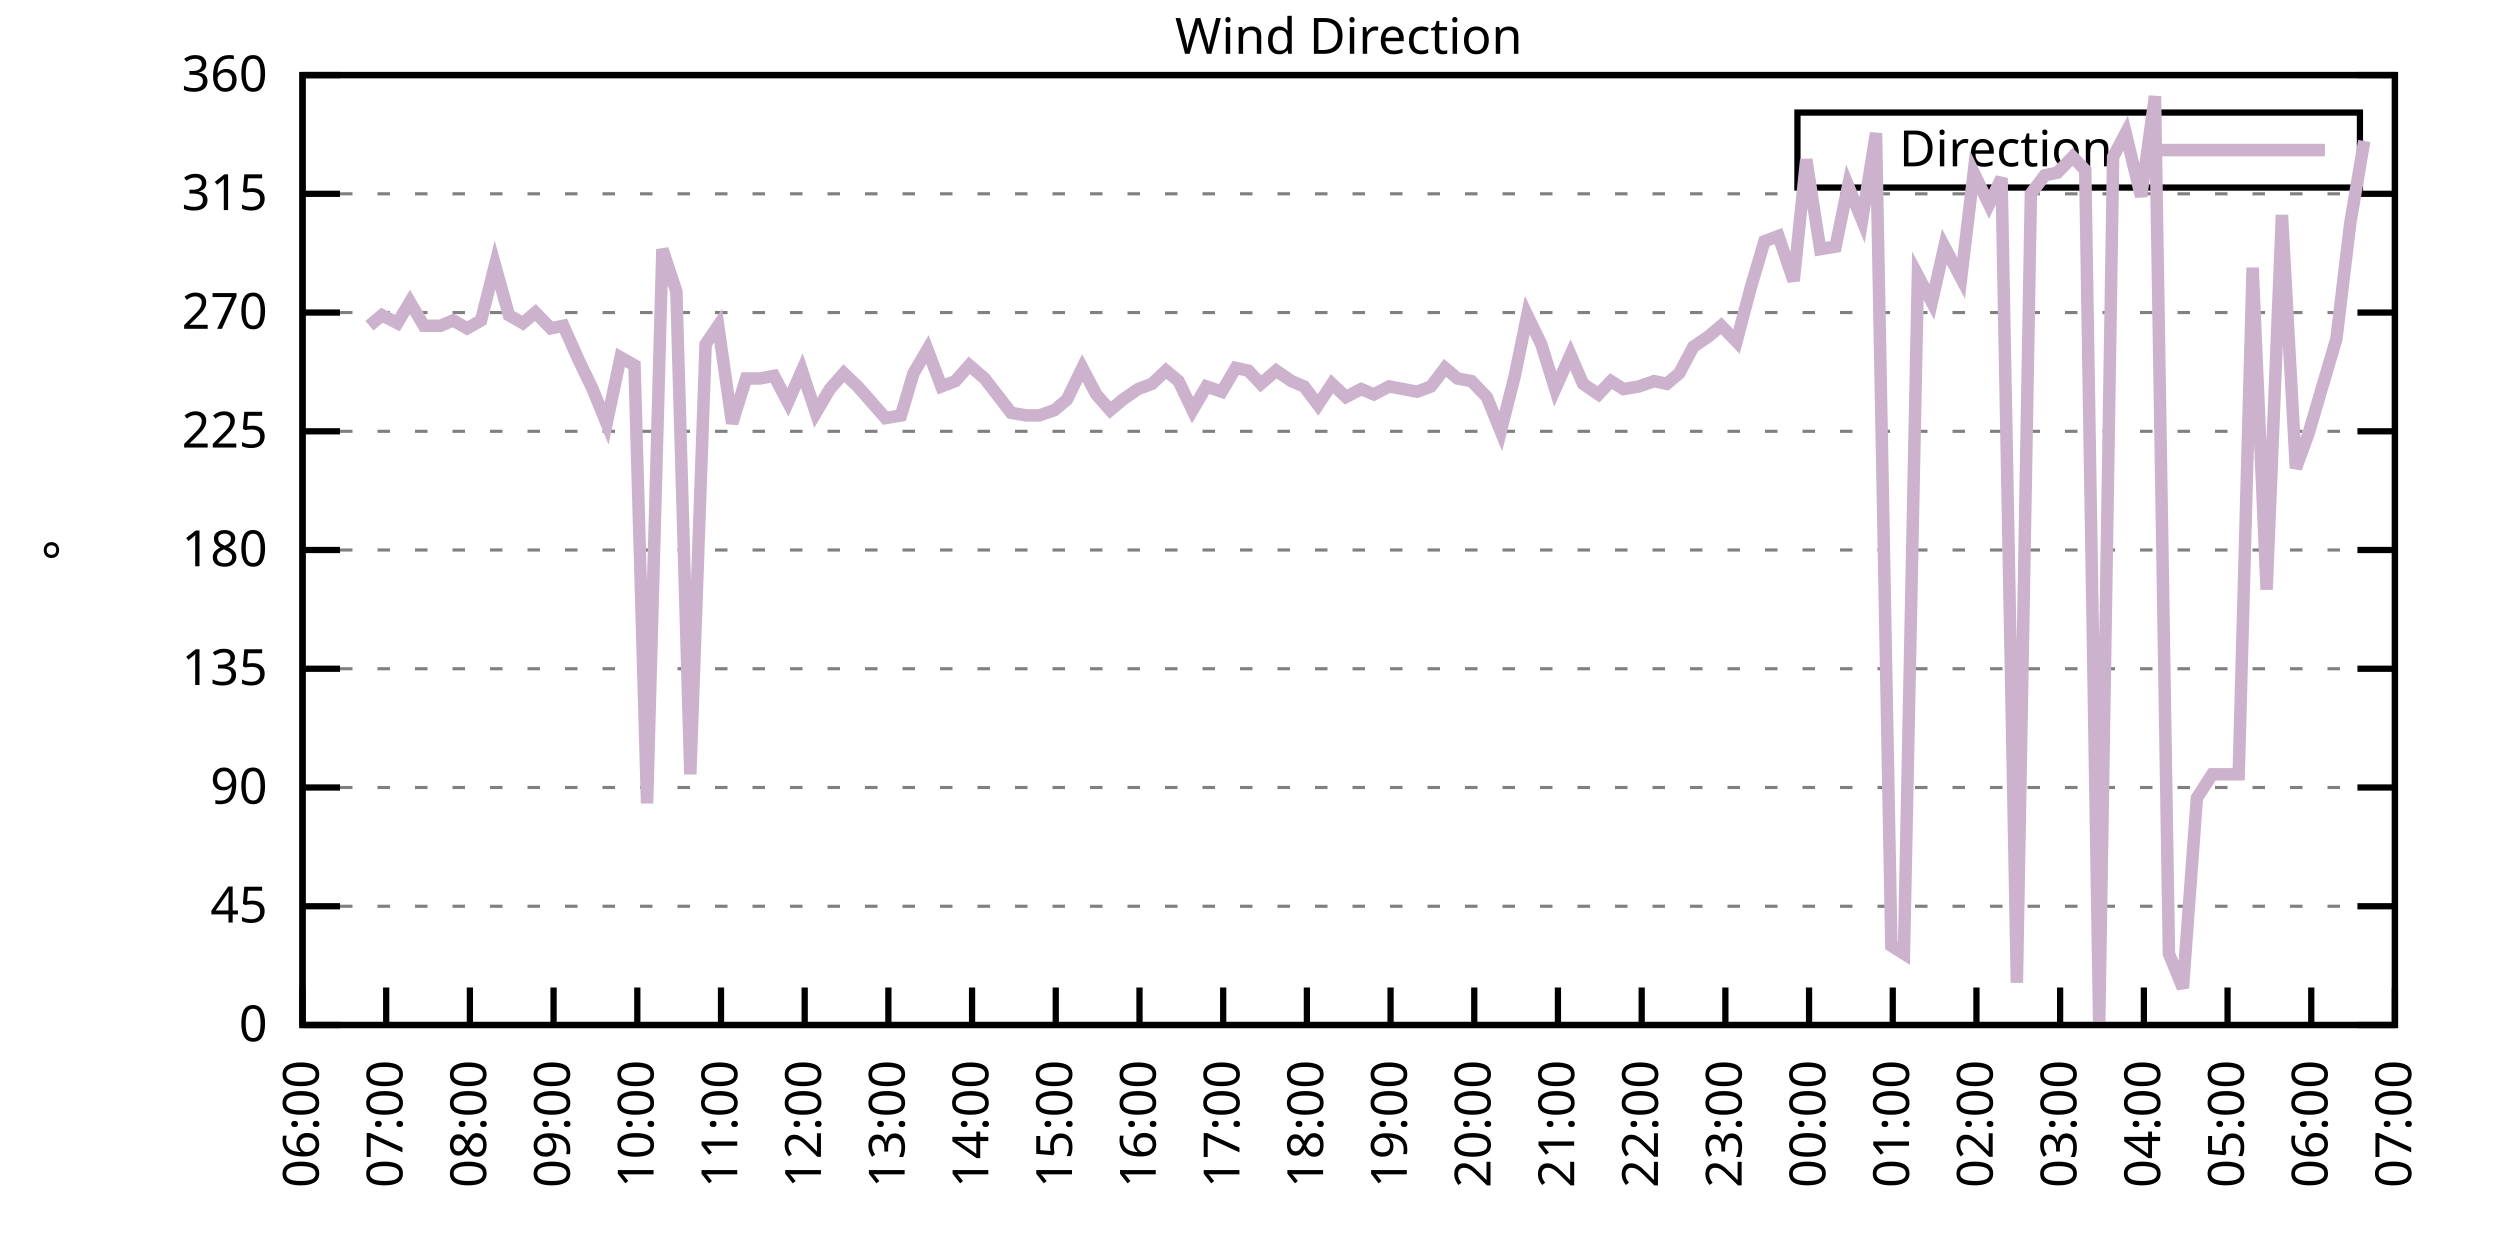
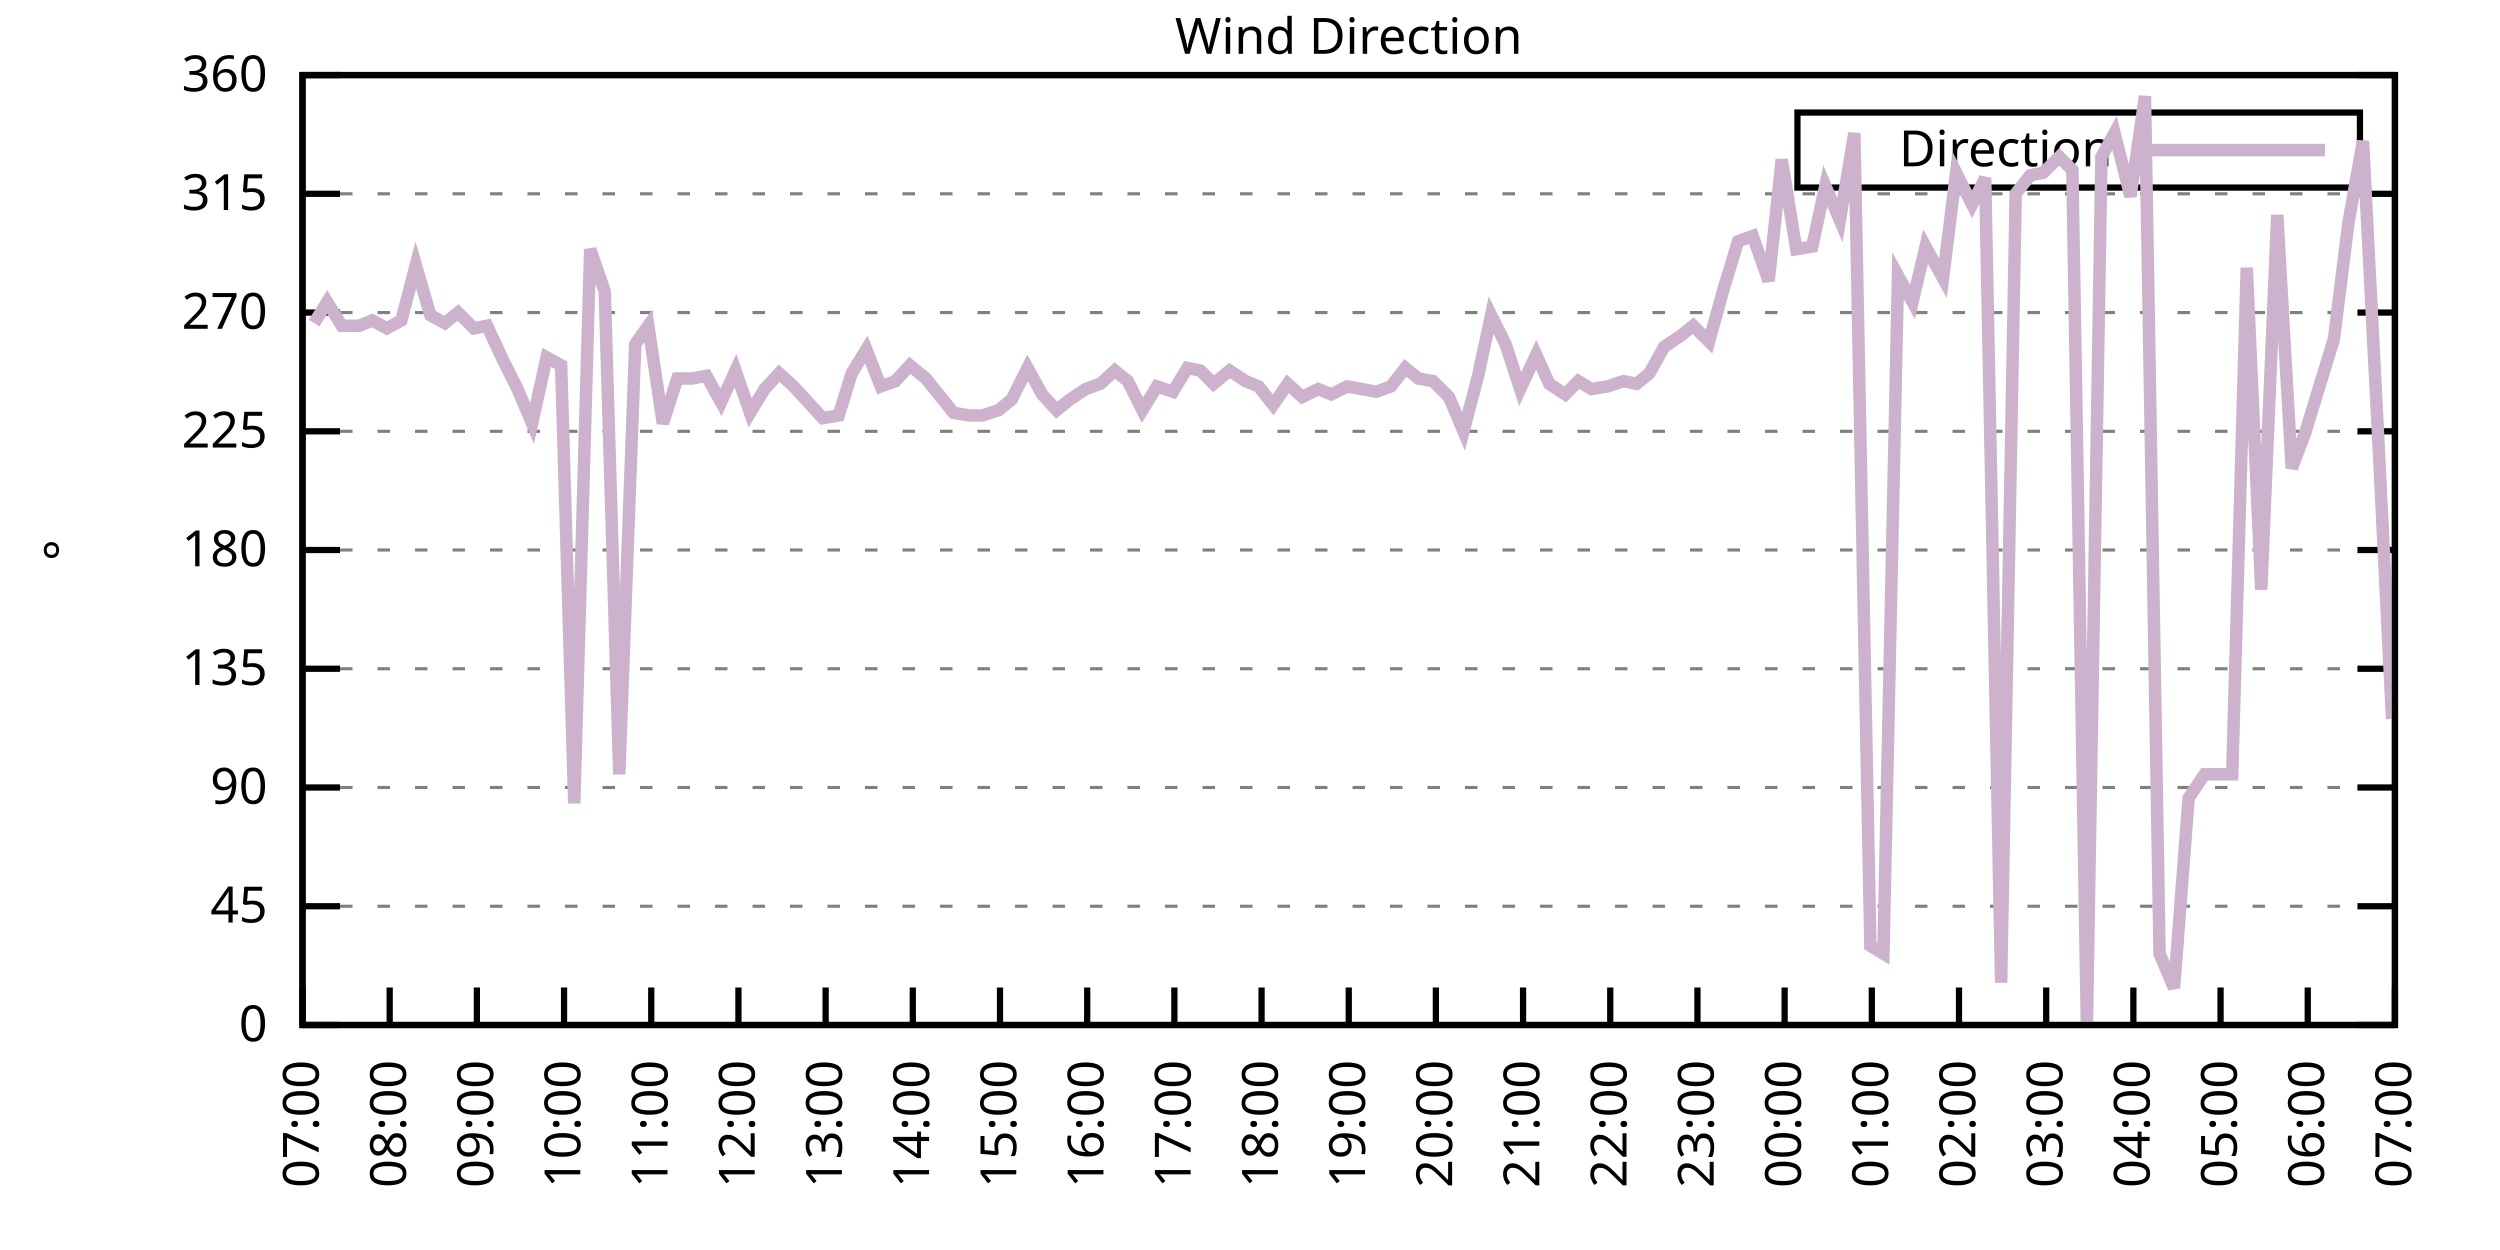
<svg xmlns="http://www.w3.org/2000/svg" xmlns:xlink="http://www.w3.org/1999/xlink" width="400" height="200" viewBox="0 0 400 200">
  <g id="gnuplot_canvas">
    <rect x="0" y="0" width="400" height="200" fill="none" />
    <defs>
      <circle id="gpDot" r="0.5" stroke-width="0.5" stroke="currentColor" />
      <path id="gpPt0" stroke-width="0.333" stroke="currentColor" d="M-1,0 h2 M0,-1 v2" />
      <path id="gpPt1" stroke-width="0.333" stroke="currentColor" d="M-1,-1 L1,1 M1,-1 L-1,1" />
      <path id="gpPt2" stroke-width="0.333" stroke="currentColor" d="M-1,0 L1,0 M0,-1 L0,1 M-1,-1 L1,1 M-1,1 L1,-1" />
      <rect id="gpPt3" stroke-width="0.333" stroke="currentColor" x="-1" y="-1" width="2" height="2" />
      <rect id="gpPt4" stroke-width="0.333" stroke="currentColor" fill="currentColor" x="-1" y="-1" width="2" height="2" />
      <circle id="gpPt5" stroke-width="0.333" stroke="currentColor" cx="0" cy="0" r="1" />
      <use xlink:href="#gpPt5" id="gpPt6" fill="currentColor" stroke="none" />
      <path id="gpPt7" stroke-width="0.333" stroke="currentColor" d="M0,-1.33 L-1.33,0.67 L1.33,0.67 z" />
      <use xlink:href="#gpPt7" id="gpPt8" fill="currentColor" stroke="none" />
      <use xlink:href="#gpPt7" id="gpPt9" stroke="currentColor" transform="rotate(180)" />
      <use xlink:href="#gpPt9" id="gpPt10" fill="currentColor" stroke="none" />
      <use xlink:href="#gpPt3" id="gpPt11" stroke="currentColor" transform="rotate(45)" />
      <use xlink:href="#gpPt11" id="gpPt12" fill="currentColor" stroke="none" />
      <path id="gpPt13" stroke-width="0.333" stroke="currentColor" d="M0,1.330 L1.265,0.411 L0.782,-1.067 L-0.782,-1.076 L-1.265,0.411 z" />
      <use xlink:href="#gpPt13" id="gpPt14" fill="currentColor" stroke="none" />
      <filter id="textbox" filterUnits="objectBoundingBox" x="0" y="0" height="1" width="1">
        <feFlood flood-color="white" flood-opacity="1" result="bgnd" />
        <feComposite in="SourceGraphic" in2="bgnd" operator="atop" />
      </filter>
      <filter id="greybox" filterUnits="objectBoundingBox" x="0" y="0" height="1" width="1">
        <feFlood flood-color="lightgrey" flood-opacity="1" result="grey" />
        <feComposite in="SourceGraphic" in2="grey" operator="atop" />
      </filter>
    </defs>
    <g fill="none" color="white" stroke="currentColor" stroke-width="1.00" stroke-linecap="butt" stroke-linejoin="miter">
</g>
    <g fill="none" color="black" stroke="currentColor" stroke-width="1.00" stroke-linecap="butt" stroke-linejoin="miter">
      <g stroke="none" shape-rendering="crispEdges">
        <polygon fill="rgb(255, 255, 255)" points="48.40,164.00 383.18,164.00 383.18,12.02 48.40,12.02 " />
      </g>
    </g>
    <g fill="none" color="black" stroke="currentColor" stroke-width="1.00" stroke-linecap="butt" stroke-linejoin="miter">
</g>
    <g fill="none" color="black" stroke="black" stroke-width="0.50" stroke-linecap="butt" stroke-linejoin="miter">
</g>
    <g fill="none" color="gray" stroke="currentColor" stroke-width="0.50" stroke-linecap="butt" stroke-linejoin="miter">
      <path stroke="gray" stroke-dasharray="2,4" class="gridline" d="M48.40,164.00 L383.19,164.00  " />
    </g>
    <g fill="none" color="gray" stroke="gray" stroke-width="1.00" stroke-linecap="butt" stroke-linejoin="miter">
</g>
    <g fill="none" color="black" stroke="currentColor" stroke-width="1.00" stroke-linecap="butt" stroke-linejoin="miter">
      <path stroke="black" d="M48.40,164.00 L54.40,164.00 M383.19,164.00 L377.19,164.00  " />
      <g transform="translate(42.80,166.60)" stroke="none" fill="black" font-family="Sans" font-size="8.00" text-anchor="end">
        <text>
          <tspan font-family="Sans"> 0</tspan>
        </text>
      </g>
    </g>
    <g fill="none" color="black" stroke="currentColor" stroke-width="1.00" stroke-linecap="butt" stroke-linejoin="miter">
</g>
    <g fill="none" color="black" stroke="black" stroke-width="0.50" stroke-linecap="butt" stroke-linejoin="miter">
</g>
    <g fill="none" color="gray" stroke="currentColor" stroke-width="0.50" stroke-linecap="butt" stroke-linejoin="miter">
      <path stroke="gray" stroke-dasharray="2,4" class="gridline" d="M48.40,145.00 L383.19,145.00  " />
    </g>
    <g fill="none" color="gray" stroke="gray" stroke-width="1.00" stroke-linecap="butt" stroke-linejoin="miter">
</g>
    <g fill="none" color="black" stroke="currentColor" stroke-width="1.00" stroke-linecap="butt" stroke-linejoin="miter">
      <path stroke="black" d="M48.40,145.00 L54.40,145.00 M383.19,145.00 L377.19,145.00  " />
      <g transform="translate(42.80,147.60)" stroke="none" fill="black" font-family="Sans" font-size="8.00" text-anchor="end">
        <text>
          <tspan font-family="Sans"> 45</tspan>
        </text>
      </g>
    </g>
    <g fill="none" color="black" stroke="currentColor" stroke-width="1.00" stroke-linecap="butt" stroke-linejoin="miter">
</g>
    <g fill="none" color="black" stroke="black" stroke-width="0.50" stroke-linecap="butt" stroke-linejoin="miter">
</g>
    <g fill="none" color="gray" stroke="currentColor" stroke-width="0.50" stroke-linecap="butt" stroke-linejoin="miter">
      <path stroke="gray" stroke-dasharray="2,4" class="gridline" d="M48.40,126.00 L383.19,126.00  " />
    </g>
    <g fill="none" color="gray" stroke="gray" stroke-width="1.00" stroke-linecap="butt" stroke-linejoin="miter">
</g>
    <g fill="none" color="black" stroke="currentColor" stroke-width="1.00" stroke-linecap="butt" stroke-linejoin="miter">
      <path stroke="black" d="M48.40,126.00 L54.40,126.00 M383.19,126.00 L377.19,126.00  " />
      <g transform="translate(42.80,128.60)" stroke="none" fill="black" font-family="Sans" font-size="8.00" text-anchor="end">
        <text>
          <tspan font-family="Sans"> 90</tspan>
        </text>
      </g>
    </g>
    <g fill="none" color="black" stroke="currentColor" stroke-width="1.00" stroke-linecap="butt" stroke-linejoin="miter">
</g>
    <g fill="none" color="black" stroke="black" stroke-width="0.50" stroke-linecap="butt" stroke-linejoin="miter">
</g>
    <g fill="none" color="gray" stroke="currentColor" stroke-width="0.50" stroke-linecap="butt" stroke-linejoin="miter">
      <path stroke="gray" stroke-dasharray="2,4" class="gridline" d="M48.40,107.00 L383.19,107.00  " />
    </g>
    <g fill="none" color="gray" stroke="gray" stroke-width="1.00" stroke-linecap="butt" stroke-linejoin="miter">
</g>
    <g fill="none" color="black" stroke="currentColor" stroke-width="1.00" stroke-linecap="butt" stroke-linejoin="miter">
      <path stroke="black" d="M48.40,107.00 L54.40,107.00 M383.19,107.00 L377.19,107.00  " />
      <g transform="translate(42.80,109.60)" stroke="none" fill="black" font-family="Sans" font-size="8.00" text-anchor="end">
        <text>
          <tspan font-family="Sans"> 135</tspan>
        </text>
      </g>
    </g>
    <g fill="none" color="black" stroke="currentColor" stroke-width="1.00" stroke-linecap="butt" stroke-linejoin="miter">
</g>
    <g fill="none" color="black" stroke="black" stroke-width="0.50" stroke-linecap="butt" stroke-linejoin="miter">
</g>
    <g fill="none" color="gray" stroke="currentColor" stroke-width="0.50" stroke-linecap="butt" stroke-linejoin="miter">
      <path stroke="gray" stroke-dasharray="2,4" class="gridline" d="M48.40,88.00 L383.19,88.00  " />
    </g>
    <g fill="none" color="gray" stroke="gray" stroke-width="1.00" stroke-linecap="butt" stroke-linejoin="miter">
</g>
    <g fill="none" color="black" stroke="currentColor" stroke-width="1.00" stroke-linecap="butt" stroke-linejoin="miter">
      <path stroke="black" d="M48.40,88.00 L54.40,88.00 M383.19,88.00 L377.19,88.00  " />
      <g transform="translate(42.80,90.60)" stroke="none" fill="black" font-family="Sans" font-size="8.00" text-anchor="end">
        <text>
          <tspan font-family="Sans"> 180</tspan>
        </text>
      </g>
    </g>
    <g fill="none" color="black" stroke="currentColor" stroke-width="1.00" stroke-linecap="butt" stroke-linejoin="miter">
</g>
    <g fill="none" color="black" stroke="black" stroke-width="0.50" stroke-linecap="butt" stroke-linejoin="miter">
</g>
    <g fill="none" color="gray" stroke="currentColor" stroke-width="0.50" stroke-linecap="butt" stroke-linejoin="miter">
      <path stroke="gray" stroke-dasharray="2,4" class="gridline" d="M48.40,69.01 L383.19,69.01  " />
    </g>
    <g fill="none" color="gray" stroke="gray" stroke-width="1.00" stroke-linecap="butt" stroke-linejoin="miter">
</g>
    <g fill="none" color="black" stroke="currentColor" stroke-width="1.00" stroke-linecap="butt" stroke-linejoin="miter">
      <path stroke="black" d="M48.40,69.01 L54.40,69.01 M383.19,69.01 L377.19,69.01  " />
      <g transform="translate(42.80,71.61)" stroke="none" fill="black" font-family="Sans" font-size="8.00" text-anchor="end">
        <text>
          <tspan font-family="Sans"> 225</tspan>
        </text>
      </g>
    </g>
    <g fill="none" color="black" stroke="currentColor" stroke-width="1.00" stroke-linecap="butt" stroke-linejoin="miter">
</g>
    <g fill="none" color="black" stroke="black" stroke-width="0.50" stroke-linecap="butt" stroke-linejoin="miter">
</g>
    <g fill="none" color="gray" stroke="currentColor" stroke-width="0.50" stroke-linecap="butt" stroke-linejoin="miter">
      <path stroke="gray" stroke-dasharray="2,4" class="gridline" d="M48.40,50.01 L383.19,50.01  " />
    </g>
    <g fill="none" color="gray" stroke="gray" stroke-width="1.00" stroke-linecap="butt" stroke-linejoin="miter">
</g>
    <g fill="none" color="black" stroke="currentColor" stroke-width="1.00" stroke-linecap="butt" stroke-linejoin="miter">
      <path stroke="black" d="M48.40,50.01 L54.40,50.01 M383.19,50.01 L377.19,50.01  " />
      <g transform="translate(42.80,52.61)" stroke="none" fill="black" font-family="Sans" font-size="8.00" text-anchor="end">
        <text>
          <tspan font-family="Sans"> 270</tspan>
        </text>
      </g>
    </g>
    <g fill="none" color="black" stroke="currentColor" stroke-width="1.00" stroke-linecap="butt" stroke-linejoin="miter">
</g>
    <g fill="none" color="black" stroke="black" stroke-width="0.50" stroke-linecap="butt" stroke-linejoin="miter">
</g>
    <g fill="none" color="gray" stroke="currentColor" stroke-width="0.50" stroke-linecap="butt" stroke-linejoin="miter">
      <path stroke="gray" stroke-dasharray="2,4" class="gridline" d="M48.40,31.01 L383.19,31.01  " />
    </g>
    <g fill="none" color="gray" stroke="gray" stroke-width="1.00" stroke-linecap="butt" stroke-linejoin="miter">
</g>
    <g fill="none" color="black" stroke="currentColor" stroke-width="1.00" stroke-linecap="butt" stroke-linejoin="miter">
      <path stroke="black" d="M48.40,31.01 L54.40,31.01 M383.19,31.01 L377.19,31.01  " />
      <g transform="translate(42.80,33.61)" stroke="none" fill="black" font-family="Sans" font-size="8.00" text-anchor="end">
        <text>
          <tspan font-family="Sans"> 315</tspan>
        </text>
      </g>
    </g>
    <g fill="none" color="black" stroke="currentColor" stroke-width="1.00" stroke-linecap="butt" stroke-linejoin="miter">
</g>
    <g fill="none" color="black" stroke="black" stroke-width="0.50" stroke-linecap="butt" stroke-linejoin="miter">
</g>
    <g fill="none" color="gray" stroke="currentColor" stroke-width="0.50" stroke-linecap="butt" stroke-linejoin="miter">
      <path stroke="gray" stroke-dasharray="2,4" class="gridline" d="M48.40,12.01 L383.19,12.01  " />
    </g>
    <g fill="none" color="gray" stroke="gray" stroke-width="1.00" stroke-linecap="butt" stroke-linejoin="miter">
</g>
    <g fill="none" color="black" stroke="currentColor" stroke-width="1.00" stroke-linecap="butt" stroke-linejoin="miter">
      <path stroke="black" d="M48.40,12.01 L54.40,12.01 M383.19,12.01 L377.19,12.01  " />
      <g transform="translate(42.80,14.61)" stroke="none" fill="black" font-family="Sans" font-size="8.00" text-anchor="end">
        <text>
          <tspan font-family="Sans"> 360</tspan>
        </text>
      </g>
    </g>
    <g fill="none" color="black" stroke="currentColor" stroke-width="1.00" stroke-linecap="butt" stroke-linejoin="miter">
      <path stroke="black" d="M48.40,164.00 L48.40,158.00  " />
      <g transform="translate(51.00,169.60) rotate(270.00)" stroke="none" fill="black" font-family="Sans" font-size="8.00" text-anchor="end">
        <text>
-           <tspan font-family="Sans">06:00</tspan>
-         </text>
-       </g>
-     </g>
-     <g fill="none" color="black" stroke="currentColor" stroke-width="1.00" stroke-linecap="butt" stroke-linejoin="miter">
-       <path stroke="black" d="M61.79,164.00 L61.79,158.00  " />
-       <g transform="translate(64.39,169.60) rotate(270.00)" stroke="none" fill="black" font-family="Sans" font-size="8.00" text-anchor="end">
-         <text>
          <tspan font-family="Sans">07:00</tspan>
        </text>
      </g>
    </g>
    <g fill="none" color="black" stroke="currentColor" stroke-width="1.00" stroke-linecap="butt" stroke-linejoin="miter">
-       <path stroke="black" d="M75.18,164.00 L75.18,158.00  " />
-       <g transform="translate(77.78,169.60) rotate(270.00)" stroke="none" fill="black" font-family="Sans" font-size="8.00" text-anchor="end">
+       <path stroke="black" d="M62.35,164.00 L62.35,158.00  " />
+       <g transform="translate(64.95,169.60) rotate(270.00)" stroke="none" fill="black" font-family="Sans" font-size="8.00" text-anchor="end">
        <text>
          <tspan font-family="Sans">08:00</tspan>
        </text>
      </g>
    </g>
    <g fill="none" color="black" stroke="currentColor" stroke-width="1.00" stroke-linecap="butt" stroke-linejoin="miter">
-       <path stroke="black" d="M88.57,164.00 L88.57,158.00  " />
-       <g transform="translate(91.17,169.60) rotate(270.00)" stroke="none" fill="black" font-family="Sans" font-size="8.00" text-anchor="end">
+       <path stroke="black" d="M76.30,164.00 L76.30,158.00  " />
+       <g transform="translate(78.90,169.60) rotate(270.00)" stroke="none" fill="black" font-family="Sans" font-size="8.00" text-anchor="end">
        <text>
          <tspan font-family="Sans">09:00</tspan>
        </text>
      </g>
    </g>
    <g fill="none" color="black" stroke="currentColor" stroke-width="1.00" stroke-linecap="butt" stroke-linejoin="miter">
-       <path stroke="black" d="M101.97,164.00 L101.97,158.00  " />
-       <g transform="translate(104.57,169.60) rotate(270.00)" stroke="none" fill="black" font-family="Sans" font-size="8.00" text-anchor="end">
+       <path stroke="black" d="M90.25,164.00 L90.25,158.00  " />
+       <g transform="translate(92.85,169.60) rotate(270.00)" stroke="none" fill="black" font-family="Sans" font-size="8.00" text-anchor="end">
        <text>
          <tspan font-family="Sans">10:00</tspan>
        </text>
      </g>
    </g>
    <g fill="none" color="black" stroke="currentColor" stroke-width="1.00" stroke-linecap="butt" stroke-linejoin="miter">
-       <path stroke="black" d="M115.36,164.00 L115.36,158.00  " />
-       <g transform="translate(117.96,169.60) rotate(270.00)" stroke="none" fill="black" font-family="Sans" font-size="8.00" text-anchor="end">
+       <path stroke="black" d="M104.20,164.00 L104.20,158.00  " />
+       <g transform="translate(106.80,169.60) rotate(270.00)" stroke="none" fill="black" font-family="Sans" font-size="8.00" text-anchor="end">
        <text>
          <tspan font-family="Sans">11:00</tspan>
        </text>
      </g>
    </g>
    <g fill="none" color="black" stroke="currentColor" stroke-width="1.00" stroke-linecap="butt" stroke-linejoin="miter">
-       <path stroke="black" d="M128.75,164.00 L128.75,158.00  " />
-       <g transform="translate(131.35,169.60) rotate(270.00)" stroke="none" fill="black" font-family="Sans" font-size="8.00" text-anchor="end">
+       <path stroke="black" d="M118.15,164.00 L118.15,158.00  " />
+       <g transform="translate(120.75,169.60) rotate(270.00)" stroke="none" fill="black" font-family="Sans" font-size="8.00" text-anchor="end">
        <text>
          <tspan font-family="Sans">12:00</tspan>
        </text>
      </g>
    </g>
    <g fill="none" color="black" stroke="currentColor" stroke-width="1.00" stroke-linecap="butt" stroke-linejoin="miter">
-       <path stroke="black" d="M142.14,164.00 L142.14,158.00  " />
-       <g transform="translate(144.74,169.60) rotate(270.00)" stroke="none" fill="black" font-family="Sans" font-size="8.00" text-anchor="end">
+       <path stroke="black" d="M132.10,164.00 L132.10,158.00  " />
+       <g transform="translate(134.70,169.60) rotate(270.00)" stroke="none" fill="black" font-family="Sans" font-size="8.00" text-anchor="end">
        <text>
          <tspan font-family="Sans">13:00</tspan>
        </text>
      </g>
    </g>
    <g fill="none" color="black" stroke="currentColor" stroke-width="1.00" stroke-linecap="butt" stroke-linejoin="miter">
-       <path stroke="black" d="M155.53,164.00 L155.53,158.00  " />
-       <g transform="translate(158.13,169.60) rotate(270.00)" stroke="none" fill="black" font-family="Sans" font-size="8.00" text-anchor="end">
+       <path stroke="black" d="M146.05,164.00 L146.05,158.00  " />
+       <g transform="translate(148.65,169.60) rotate(270.00)" stroke="none" fill="black" font-family="Sans" font-size="8.00" text-anchor="end">
        <text>
          <tspan font-family="Sans">14:00</tspan>
        </text>
      </g>
    </g>
    <g fill="none" color="black" stroke="currentColor" stroke-width="1.00" stroke-linecap="butt" stroke-linejoin="miter">
-       <path stroke="black" d="M168.92,164.00 L168.92,158.00  " />
-       <g transform="translate(171.52,169.60) rotate(270.00)" stroke="none" fill="black" font-family="Sans" font-size="8.00" text-anchor="end">
+       <path stroke="black" d="M160.00,164.00 L160.00,158.00  " />
+       <g transform="translate(162.60,169.60) rotate(270.00)" stroke="none" fill="black" font-family="Sans" font-size="8.00" text-anchor="end">
        <text>
          <tspan font-family="Sans">15:00</tspan>
        </text>
      </g>
    </g>
    <g fill="none" color="black" stroke="currentColor" stroke-width="1.00" stroke-linecap="butt" stroke-linejoin="miter">
-       <path stroke="black" d="M182.32,164.00 L182.32,158.00  " />
-       <g transform="translate(184.92,169.60) rotate(270.00)" stroke="none" fill="black" font-family="Sans" font-size="8.00" text-anchor="end">
+       <path stroke="black" d="M173.95,164.00 L173.95,158.00  " />
+       <g transform="translate(176.55,169.60) rotate(270.00)" stroke="none" fill="black" font-family="Sans" font-size="8.00" text-anchor="end">
        <text>
          <tspan font-family="Sans">16:00</tspan>
        </text>
      </g>
    </g>
    <g fill="none" color="black" stroke="currentColor" stroke-width="1.00" stroke-linecap="butt" stroke-linejoin="miter">
-       <path stroke="black" d="M195.71,164.00 L195.71,158.00  " />
-       <g transform="translate(198.31,169.60) rotate(270.00)" stroke="none" fill="black" font-family="Sans" font-size="8.00" text-anchor="end">
+       <path stroke="black" d="M187.90,164.00 L187.90,158.00  " />
+       <g transform="translate(190.50,169.60) rotate(270.00)" stroke="none" fill="black" font-family="Sans" font-size="8.00" text-anchor="end">
        <text>
          <tspan font-family="Sans">17:00</tspan>
        </text>
      </g>
    </g>
    <g fill="none" color="black" stroke="currentColor" stroke-width="1.00" stroke-linecap="butt" stroke-linejoin="miter">
-       <path stroke="black" d="M209.10,164.00 L209.10,158.00  " />
-       <g transform="translate(211.70,169.60) rotate(270.00)" stroke="none" fill="black" font-family="Sans" font-size="8.00" text-anchor="end">
+       <path stroke="black" d="M201.85,164.00 L201.85,158.00  " />
+       <g transform="translate(204.45,169.60) rotate(270.00)" stroke="none" fill="black" font-family="Sans" font-size="8.00" text-anchor="end">
        <text>
          <tspan font-family="Sans">18:00</tspan>
        </text>
      </g>
    </g>
    <g fill="none" color="black" stroke="currentColor" stroke-width="1.00" stroke-linecap="butt" stroke-linejoin="miter">
-       <path stroke="black" d="M222.49,164.00 L222.49,158.00  " />
-       <g transform="translate(225.09,169.60) rotate(270.00)" stroke="none" fill="black" font-family="Sans" font-size="8.00" text-anchor="end">
+       <path stroke="black" d="M215.80,164.00 L215.80,158.00  " />
+       <g transform="translate(218.40,169.60) rotate(270.00)" stroke="none" fill="black" font-family="Sans" font-size="8.00" text-anchor="end">
        <text>
          <tspan font-family="Sans">19:00</tspan>
        </text>
      </g>
    </g>
    <g fill="none" color="black" stroke="currentColor" stroke-width="1.00" stroke-linecap="butt" stroke-linejoin="miter">
-       <path stroke="black" d="M235.88,164.00 L235.88,158.00  " />
-       <g transform="translate(238.48,169.60) rotate(270.00)" stroke="none" fill="black" font-family="Sans" font-size="8.00" text-anchor="end">
+       <path stroke="black" d="M229.74,164.00 L229.74,158.00  " />
+       <g transform="translate(232.34,169.60) rotate(270.00)" stroke="none" fill="black" font-family="Sans" font-size="8.00" text-anchor="end">
        <text>
          <tspan font-family="Sans">20:00</tspan>
        </text>
      </g>
    </g>
    <g fill="none" color="black" stroke="currentColor" stroke-width="1.00" stroke-linecap="butt" stroke-linejoin="miter">
-       <path stroke="black" d="M249.27,164.00 L249.27,158.00  " />
-       <g transform="translate(251.87,169.60) rotate(270.00)" stroke="none" fill="black" font-family="Sans" font-size="8.00" text-anchor="end">
+       <path stroke="black" d="M243.69,164.00 L243.69,158.00  " />
+       <g transform="translate(246.29,169.60) rotate(270.00)" stroke="none" fill="black" font-family="Sans" font-size="8.00" text-anchor="end">
        <text>
          <tspan font-family="Sans">21:00</tspan>
        </text>
      </g>
    </g>
    <g fill="none" color="black" stroke="currentColor" stroke-width="1.00" stroke-linecap="butt" stroke-linejoin="miter">
-       <path stroke="black" d="M262.67,164.00 L262.67,158.00  " />
-       <g transform="translate(265.27,169.60) rotate(270.00)" stroke="none" fill="black" font-family="Sans" font-size="8.00" text-anchor="end">
+       <path stroke="black" d="M257.64,164.00 L257.64,158.00  " />
+       <g transform="translate(260.24,169.60) rotate(270.00)" stroke="none" fill="black" font-family="Sans" font-size="8.00" text-anchor="end">
        <text>
          <tspan font-family="Sans">22:00</tspan>
        </text>
      </g>
    </g>
    <g fill="none" color="black" stroke="currentColor" stroke-width="1.00" stroke-linecap="butt" stroke-linejoin="miter">
-       <path stroke="black" d="M276.06,164.00 L276.06,158.00  " />
-       <g transform="translate(278.66,169.60) rotate(270.00)" stroke="none" fill="black" font-family="Sans" font-size="8.00" text-anchor="end">
+       <path stroke="black" d="M271.59,164.00 L271.59,158.00  " />
+       <g transform="translate(274.19,169.60) rotate(270.00)" stroke="none" fill="black" font-family="Sans" font-size="8.00" text-anchor="end">
        <text>
          <tspan font-family="Sans">23:00</tspan>
        </text>
      </g>
    </g>
    <g fill="none" color="black" stroke="currentColor" stroke-width="1.00" stroke-linecap="butt" stroke-linejoin="miter">
-       <path stroke="black" d="M289.45,164.00 L289.45,158.00  " />
-       <g transform="translate(292.05,169.60) rotate(270.00)" stroke="none" fill="black" font-family="Sans" font-size="8.00" text-anchor="end">
+       <path stroke="black" d="M285.54,164.00 L285.54,158.00  " />
+       <g transform="translate(288.14,169.60) rotate(270.00)" stroke="none" fill="black" font-family="Sans" font-size="8.00" text-anchor="end">
        <text>
          <tspan font-family="Sans">00:00</tspan>
        </text>
      </g>
    </g>
    <g fill="none" color="black" stroke="currentColor" stroke-width="1.00" stroke-linecap="butt" stroke-linejoin="miter">
-       <path stroke="black" d="M302.84,164.00 L302.84,158.00  " />
-       <g transform="translate(305.44,169.60) rotate(270.00)" stroke="none" fill="black" font-family="Sans" font-size="8.00" text-anchor="end">
+       <path stroke="black" d="M299.49,164.00 L299.49,158.00  " />
+       <g transform="translate(302.09,169.60) rotate(270.00)" stroke="none" fill="black" font-family="Sans" font-size="8.00" text-anchor="end">
        <text>
          <tspan font-family="Sans">01:00</tspan>
        </text>
      </g>
    </g>
    <g fill="none" color="black" stroke="currentColor" stroke-width="1.00" stroke-linecap="butt" stroke-linejoin="miter">
-       <path stroke="black" d="M316.23,164.00 L316.23,158.00  " />
-       <g transform="translate(318.83,169.60) rotate(270.00)" stroke="none" fill="black" font-family="Sans" font-size="8.00" text-anchor="end">
+       <path stroke="black" d="M313.44,164.00 L313.44,158.00  " />
+       <g transform="translate(316.04,169.60) rotate(270.00)" stroke="none" fill="black" font-family="Sans" font-size="8.00" text-anchor="end">
        <text>
          <tspan font-family="Sans">02:00</tspan>
        </text>
      </g>
    </g>
    <g fill="none" color="black" stroke="currentColor" stroke-width="1.00" stroke-linecap="butt" stroke-linejoin="miter">
-       <path stroke="black" d="M329.62,164.00 L329.62,158.00  " />
-       <g transform="translate(332.22,169.60) rotate(270.00)" stroke="none" fill="black" font-family="Sans" font-size="8.00" text-anchor="end">
+       <path stroke="black" d="M327.39,164.00 L327.39,158.00  " />
+       <g transform="translate(329.99,169.60) rotate(270.00)" stroke="none" fill="black" font-family="Sans" font-size="8.00" text-anchor="end">
        <text>
          <tspan font-family="Sans">03:00</tspan>
        </text>
      </g>
    </g>
    <g fill="none" color="black" stroke="currentColor" stroke-width="1.00" stroke-linecap="butt" stroke-linejoin="miter">
-       <path stroke="black" d="M343.02,164.00 L343.02,158.00  " />
-       <g transform="translate(345.62,169.60) rotate(270.00)" stroke="none" fill="black" font-family="Sans" font-size="8.00" text-anchor="end">
+       <path stroke="black" d="M341.34,164.00 L341.34,158.00  " />
+       <g transform="translate(343.94,169.60) rotate(270.00)" stroke="none" fill="black" font-family="Sans" font-size="8.00" text-anchor="end">
        <text>
          <tspan font-family="Sans">04:00</tspan>
        </text>
      </g>
    </g>
    <g fill="none" color="black" stroke="currentColor" stroke-width="1.00" stroke-linecap="butt" stroke-linejoin="miter">
-       <path stroke="black" d="M356.41,164.00 L356.41,158.00  " />
-       <g transform="translate(359.01,169.60) rotate(270.00)" stroke="none" fill="black" font-family="Sans" font-size="8.00" text-anchor="end">
+       <path stroke="black" d="M355.29,164.00 L355.29,158.00  " />
+       <g transform="translate(357.89,169.60) rotate(270.00)" stroke="none" fill="black" font-family="Sans" font-size="8.00" text-anchor="end">
        <text>
          <tspan font-family="Sans">05:00</tspan>
        </text>
      </g>
    </g>
    <g fill="none" color="black" stroke="currentColor" stroke-width="1.00" stroke-linecap="butt" stroke-linejoin="miter">
-       <path stroke="black" d="M369.80,164.00 L369.80,158.00  " />
-       <g transform="translate(372.40,169.60) rotate(270.00)" stroke="none" fill="black" font-family="Sans" font-size="8.00" text-anchor="end">
+       <path stroke="black" d="M369.24,164.00 L369.24,158.00  " />
+       <g transform="translate(371.84,169.60) rotate(270.00)" stroke="none" fill="black" font-family="Sans" font-size="8.00" text-anchor="end">
        <text>
          <tspan font-family="Sans">06:00</tspan>
        </text>
      </g>
    </g>
    <g fill="none" color="black" stroke="currentColor" stroke-width="1.00" stroke-linecap="butt" stroke-linejoin="miter">
      <path stroke="black" d="M383.19,164.00 L383.19,158.00  " />
      <g transform="translate(385.79,169.60) rotate(270.00)" stroke="none" fill="black" font-family="Sans" font-size="8.00" text-anchor="end">
        <text>
          <tspan font-family="Sans">07:00</tspan>
        </text>
      </g>
    </g>
    <g fill="none" color="black" stroke="currentColor" stroke-width="1.00" stroke-linecap="butt" stroke-linejoin="miter">
</g>
    <g fill="none" color="black" stroke="currentColor" stroke-width="1.00" stroke-linecap="butt" stroke-linejoin="miter">
      <path stroke="black" d="M48.40,12.01 L48.40,164.00 L383.19,164.00 L383.19,12.01 L48.40,12.01 Z  " />
    </g>
    <g fill="none" color="black" stroke="currentColor" stroke-width="1.00" stroke-linecap="butt" stroke-linejoin="miter">
</g>
    <g fill="none" color="black" stroke="currentColor" stroke-width="1.00" stroke-linecap="butt" stroke-linejoin="miter">
      <path stroke="black" d="M287.59,30.01 L287.59,18.01 L377.59,18.01 L377.59,30.01 L287.59,30.01 Z  " />
    </g>
    <g id="Wind_direction_plot_1">
      <g fill="none" color="white" stroke="black" stroke-width="2.00" stroke-linecap="butt" stroke-linejoin="miter">
</g>
      <g fill="none" color="black" stroke="currentColor" stroke-width="2.00" stroke-linecap="butt" stroke-linejoin="miter">
        <g transform="translate(337.99,26.61)" stroke="none" fill="black" font-family="Sans" font-size="8.00" text-anchor="end">
          <text>
            <tspan font-family="Sans">Direction</tspan>
          </text>
        </g>
      </g>
      <g fill="none" color="black" stroke="currentColor" stroke-width="2.00" stroke-linecap="butt" stroke-linejoin="miter">
-         <path stroke="rgb(204, 178, 204)" d="M343.59,24.01 L371.99,24.01 M59.11,52.12 L61.12,50.43 L63.58,51.70 L65.59,48.32 L67.82,52.12 L70.50,52.12   L72.50,51.27 L74.74,52.54 L76.97,51.27 L79.20,42.41 L81.43,50.43 L83.66,51.70 L85.67,50.01 L88.13,52.54   L90.14,52.12 L92.59,57.61 L94.82,62.25 L97.06,67.74 L99.29,57.18 L101.52,58.45 L103.53,128.54 L105.98,39.87   L108.22,46.63 L110.45,123.89 L112.90,55.07 L114.91,52.12 L117.14,67.74 L119.38,60.56 L121.61,60.56 L123.84,60.14   L126.07,64.36 L128.30,59.30 L130.54,66.05 L132.77,62.25 L135.00,59.72 L137.23,61.83 L139.46,64.36 L141.69,66.90   L144.15,66.47 L146.16,59.72 L148.39,55.92 L150.62,61.83 L152.85,60.98 L155.09,58.45 L157.54,60.56 L161.78,66.05   L164.24,66.47 L166.25,66.47 L168.70,65.63 L170.71,63.94 L173.17,58.87 L175.40,63.10 L177.63,65.63 L179.64,63.94   L182.09,62.25 L184.32,61.41 L186.56,59.30 L188.57,60.98 L190.80,65.63 L193.03,61.83 L195.48,62.67 L197.72,58.87   L199.73,59.30 L201.73,61.41 L204.19,59.30 L206.64,60.98 L208.65,61.83 L210.88,64.78 L213.12,61.41 L215.35,63.52   L217.80,62.25 L219.81,63.10 L222.27,61.83 L224.50,62.25 L226.73,62.67 L228.96,61.83 L231.20,58.87 L233.20,60.56   L235.44,60.98 L237.89,63.52 L240.12,69.01 L242.36,60.14 L244.36,50.43 L246.60,55.07 L248.83,62.25 L251.28,56.76   L253.29,61.41 L255.75,63.10 L257.76,60.98 L259.76,62.25 L262.22,61.83 L264.67,60.98 L266.68,61.41 L268.69,59.72   L270.92,55.50 L273.38,53.81 L275.39,52.12 L277.84,54.65 L280.07,46.21 L282.31,38.61 L284.54,37.76 L286.99,44.94   L289.00,25.52 L291.23,39.87 L293.69,39.45 L295.70,29.74 L297.93,35.23 L300.16,21.30 L302.62,151.33 L304.63,152.60   L306.86,44.10 L309.09,48.32 L311.10,39.45 L313.78,44.52 L315.79,27.63 L318.24,32.70 L320.25,28.48 L322.70,157.24   L324.94,31.01 L327.17,28.05 L329.18,27.63 L331.63,25.10 L333.64,27.21 L335.87,164.00 L338.10,25.10 L340.11,21.30   L342.57,31.43 L344.80,15.39 L347.03,152.60 L349.26,158.09 L351.50,127.69 L353.95,123.89 L355.74,123.89 L358.19,123.89   L360.42,42.83 L362.66,94.34 L365.11,34.39 L367.34,74.92 L369.35,69.43 L371.58,61.83 L373.82,54.23 L376.05,35.65   L378.28,22.56  " />
+         <path stroke="rgb(204, 178, 204)" d="M343.59,24.01 L371.99,24.01 M50.26,51.70 L52.35,48.32 L54.68,52.12 L57.47,52.12 L59.56,51.27 L61.88,52.54   L64.21,51.27 L66.53,42.41 L68.86,50.43 L71.18,51.70 L73.28,50.01 L75.83,52.54 L77.93,52.12 L80.48,57.61   L82.81,62.25 L85.13,67.74 L87.46,57.18 L89.78,58.45 L91.88,128.54 L94.43,39.87 L96.76,46.63 L99.08,123.89   L101.64,55.07 L103.73,52.12 L106.06,67.74 L108.38,60.56 L110.71,60.56 L113.03,60.14 L115.36,64.36 L117.68,59.30   L120.01,66.05 L122.33,62.25 L124.66,59.72 L126.98,61.83 L129.31,64.36 L131.63,66.90 L134.19,66.47 L136.28,59.72   L138.61,55.92 L140.93,61.83 L143.26,60.98 L145.58,58.45 L148.14,60.56 L152.56,66.05 L155.11,66.47 L157.21,66.47   L159.76,65.63 L161.86,63.94 L164.41,58.87 L166.74,63.10 L169.06,65.63 L171.16,63.94 L173.71,62.25 L176.04,61.41   L178.36,59.30 L180.46,60.98 L182.78,65.63 L185.11,61.83 L187.66,62.67 L189.99,58.87 L192.08,59.30 L194.17,61.41   L196.73,59.30 L199.29,60.98 L201.38,61.83 L203.71,64.78 L206.03,61.41 L208.36,63.52 L210.91,62.25 L213.01,63.10   L215.56,61.83 L217.89,62.25 L220.21,62.67 L222.54,61.83 L224.86,58.87 L226.95,60.56 L229.28,60.98 L231.84,63.52   L234.16,69.01 L236.49,60.14 L238.58,50.43 L240.90,55.07 L243.23,62.25 L245.79,56.76 L247.88,61.41 L250.44,63.10   L252.53,60.98 L254.62,62.25 L257.18,61.83 L259.74,60.98 L261.83,61.41 L263.92,59.72 L266.25,55.50 L268.80,53.81   L270.90,52.12 L273.45,54.65 L275.78,46.21 L278.10,38.61 L280.43,37.76 L282.99,44.94 L285.08,25.52 L287.40,39.87   L289.96,39.45 L292.05,29.74 L294.38,35.23 L296.70,21.30 L299.26,151.33 L301.35,152.60 L303.68,44.10 L306.00,48.32   L308.09,39.45 L310.88,44.52 L312.98,27.63 L315.53,32.70 L317.63,28.48 L320.18,157.24 L322.51,31.01 L324.83,28.05   L326.93,27.63 L329.48,25.10 L331.58,27.21 L333.90,164.00 L336.23,25.10 L338.32,21.30 L340.88,31.43 L343.20,15.39   L345.53,152.60 L347.85,158.09 L350.18,127.69 L352.73,123.89 L354.59,123.89 L357.15,123.89 L359.48,42.83 L361.80,94.34   L364.36,34.39 L366.68,74.92 L368.78,69.43 L371.10,61.83 L373.43,54.23 L375.75,35.65 L378.08,22.56 L380.63,72.38   L382.73,115.03  " />
      </g>
    </g>
    <g fill="none" color="black" stroke="currentColor" stroke-width="2.00" stroke-linecap="butt" stroke-linejoin="miter">
</g>
    <g fill="none" color="black" stroke="black" stroke-width="1.00" stroke-linecap="butt" stroke-linejoin="miter">
</g>
    <g fill="none" color="black" stroke="currentColor" stroke-width="1.00" stroke-linecap="butt" stroke-linejoin="miter">
      <path stroke="black" d="M48.40,12.01 L48.40,164.00 L383.19,164.00 L383.19,12.01 L48.40,12.01 Z  " />
      <g transform="translate(12.80,88.01) rotate(270.00)" stroke="none" fill="black" font-family="Sans" font-size="8.00" text-anchor="middle">
        <text>
          <tspan font-family="Sans">°</tspan>
        </text>
      </g>
    </g>
    <g fill="none" color="black" stroke="currentColor" stroke-width="1.00" stroke-linecap="butt" stroke-linejoin="miter">
</g>
    <g fill="none" color="black" stroke="currentColor" stroke-width="1.00" stroke-linecap="butt" stroke-linejoin="miter">
      <g transform="translate(215.79,8.61)" stroke="none" fill="black" font-family="Sans" font-size="8.00" text-anchor="middle">
        <text>
          <tspan font-family="Sans">Wind Direction</tspan>
        </text>
      </g>
    </g>
    <g fill="none" color="black" stroke="currentColor" stroke-width="1.00" stroke-linecap="butt" stroke-linejoin="miter">
</g>
  </g>
</svg>
